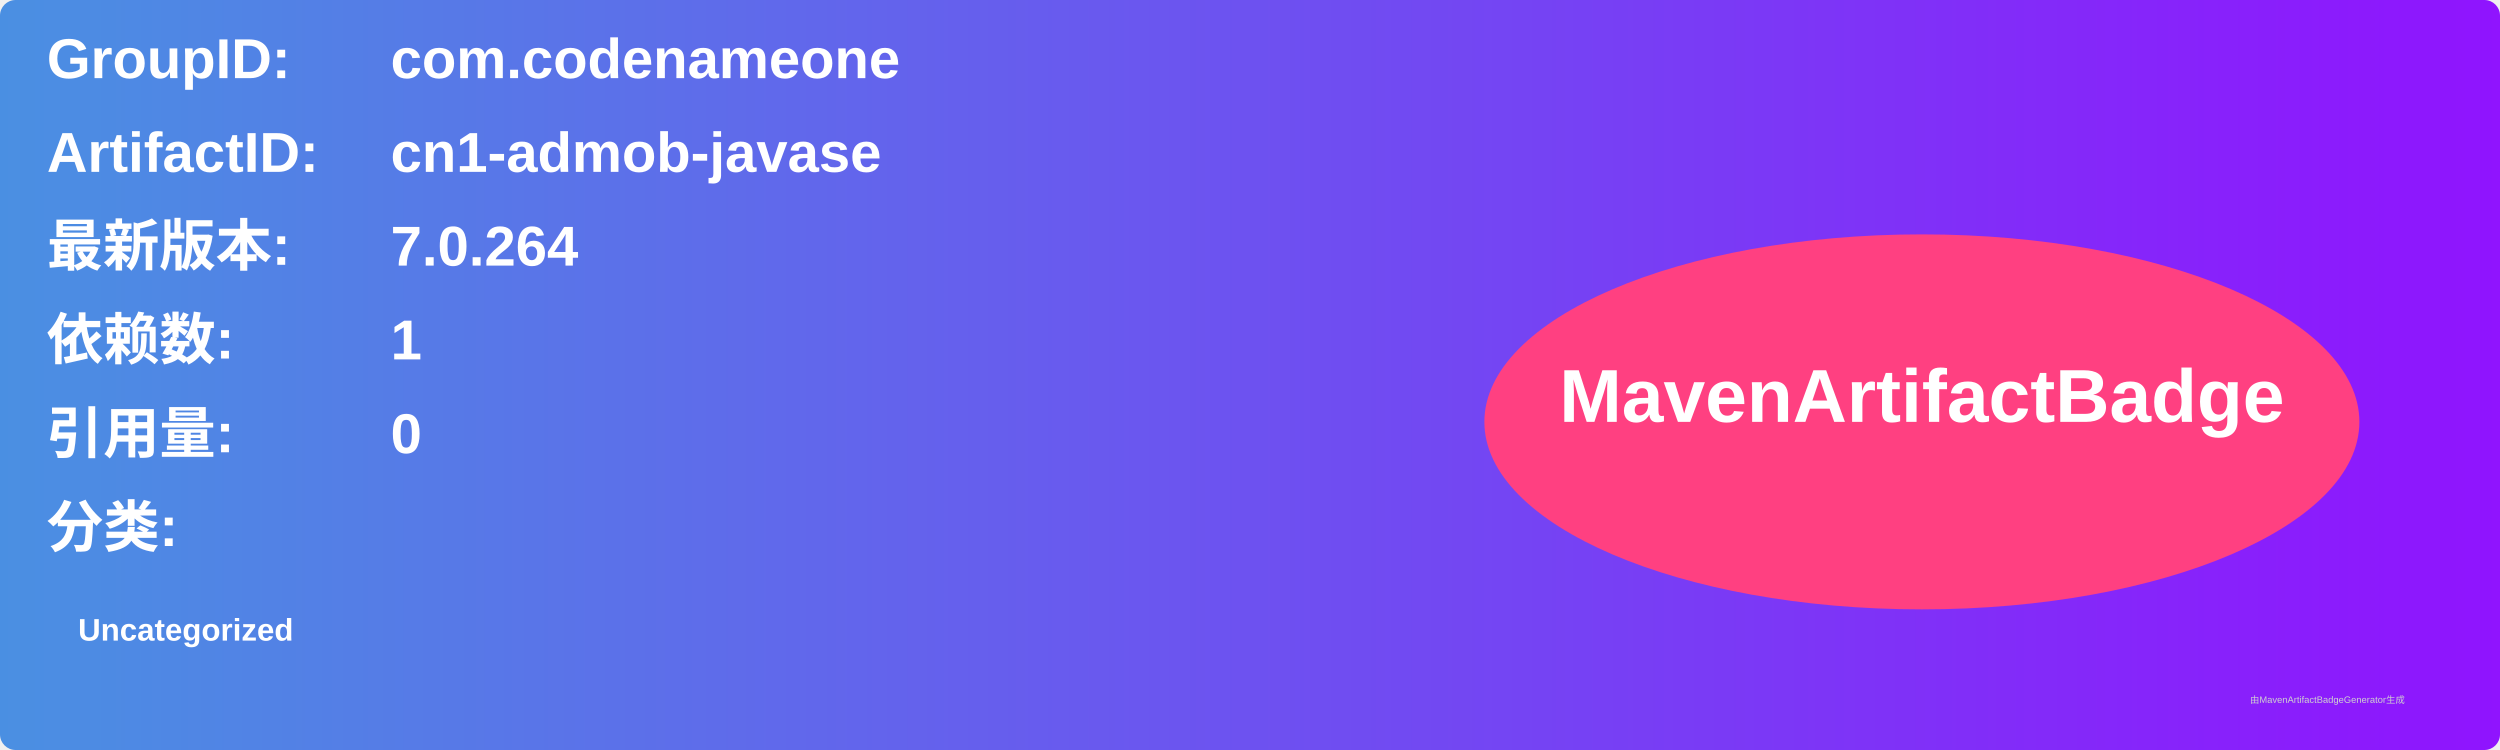
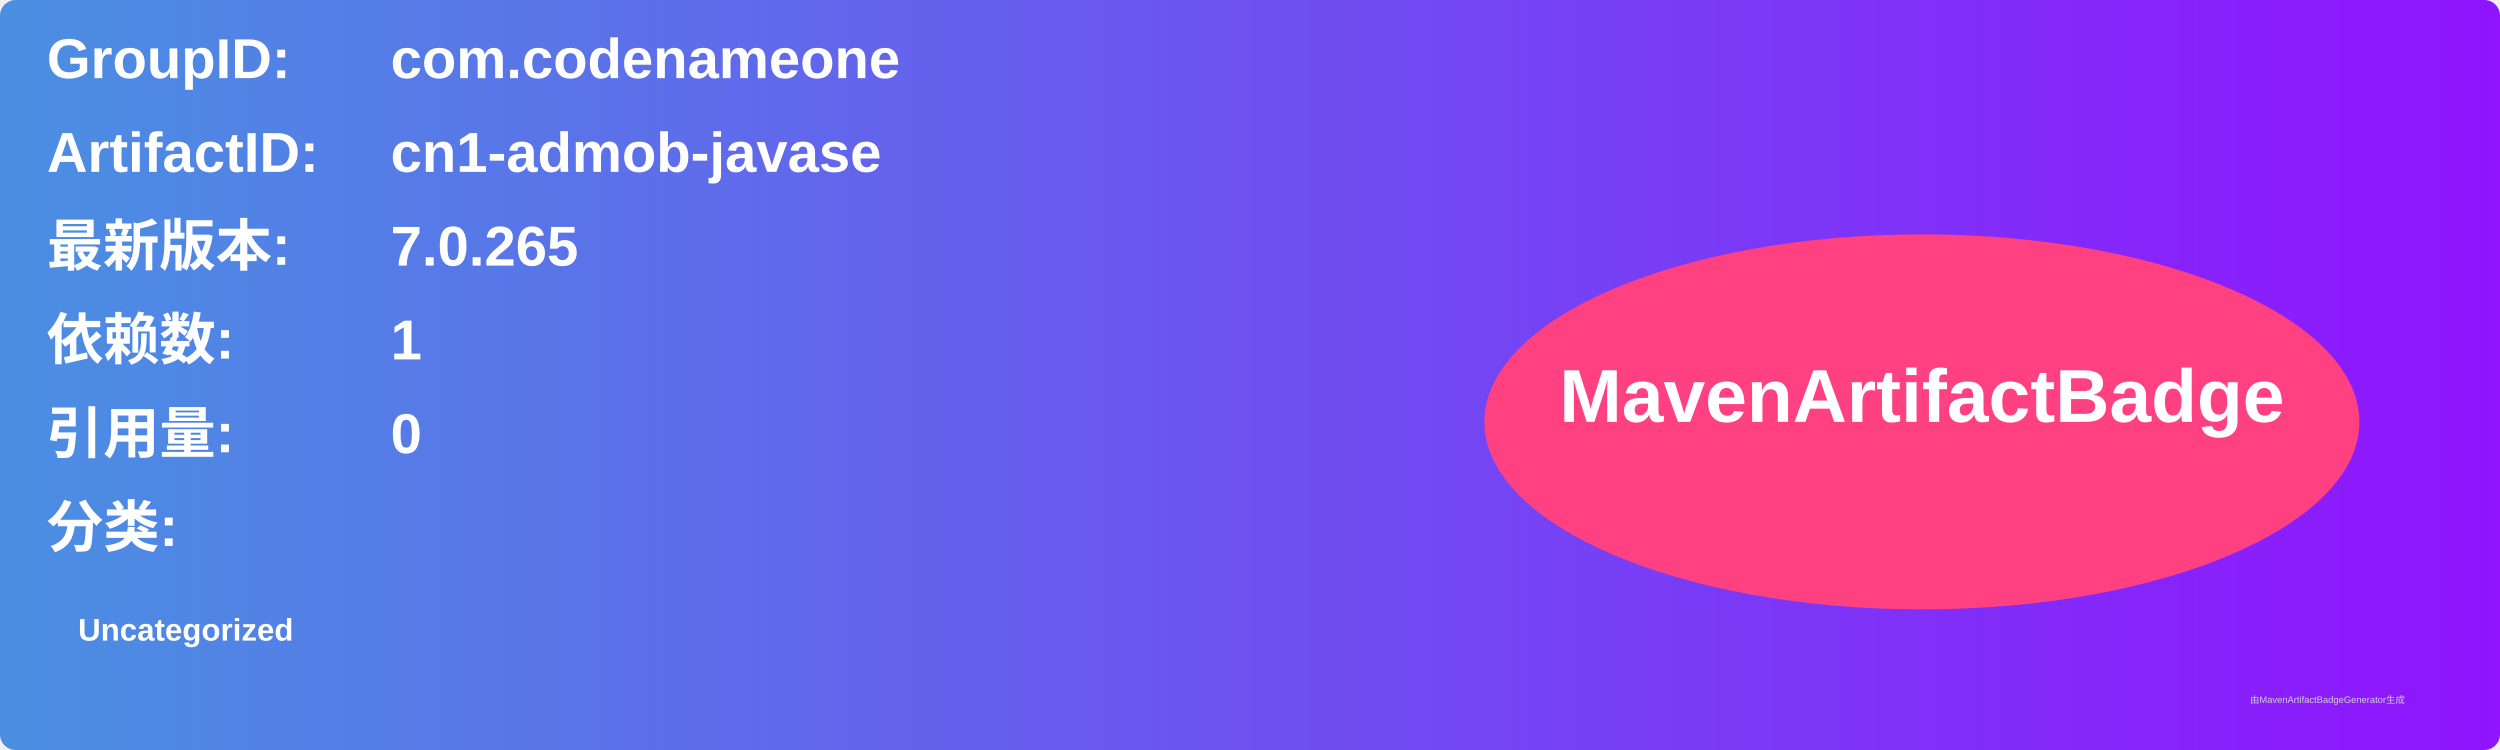
<svg xmlns="http://www.w3.org/2000/svg" width="800" height="240" viewBox="0 0 800 240">
  <linearGradient id="grad" x1="0%" y1="0%" x2="100%" y2="0%">
    <stop offset="0%" stop-color="#4a90e2" />
    <stop offset="100%" stop-color="#9013fe" />
  </linearGradient>
  <rect width="100%" height="100%" rx="5" ry="5" fill="url(#grad)" />
  <g transform="translate(15, 15)">
    <text x="0" y="10" font-family="Arial" font-size="18" fill="white" font-weight="bold" width="260">GroupID:</text>
    <text x="110" y="10" font-family="Arial" font-size="18" fill="white" font-weight="bold" width="460">com.codenameone</text>
    <text x="0" y="40" font-family="Arial" font-size="18" fill="white" font-weight="bold" width="260">ArtifactID:</text>
    <text x="110" y="40" font-family="Arial" font-size="18" fill="white" font-weight="bold" width="460">cn1-admob-javase</text>
    <text x="0" y="70" font-family="Arial" font-size="18" fill="white" font-weight="bold">最新版本:</text>
    <text x="110" y="70" font-family="Arial" font-size="18" fill="white" font-weight="bold">
-       <tspan font-weight="bold">7.0.264</tspan>
+       <tspan font-weight="bold">7.0.265</tspan>
    </text>
    <text x="0" y="100" font-family="Arial" font-size="18" fill="white" font-weight="bold">依赖数: </text>
    <text x="110" y="100" font-family="Arial" font-size="18" fill="white">
      <tspan font-weight="bold">1</tspan>
    </text>
    <text x="0" y="130" font-family="Arial" font-size="18" fill="white" font-weight="bold">引用量: </text>
    <text x="110" y="130" font-family="Arial" font-size="18" fill="white">
      <tspan font-weight="bold">0</tspan>
    </text>
    <text x="0" y="160" font-family="Arial" font-size="18" fill="white" font-weight="bold">分类:</text>
    <text x="10" y="190" font-family="Arial" font-size="10" fill="white">
      <tspan font-weight="bold">Uncategorized</tspan>
    </text>
    <ellipse cx="600" cy="120" rx="140" ry="60" fill="#ff4081" />
    <text x="600" y="120" text-anchor="middle" font-family="Arial" font-size="24" fill="white" font-weight="bold">MavenArtifactBadge</text>
  </g>
  <text x="720" y="225" font-family="Arial" font-size="3" fill="#d0d0d0">由MavenArtifactBadgeGenerator生成</text>
</svg>
